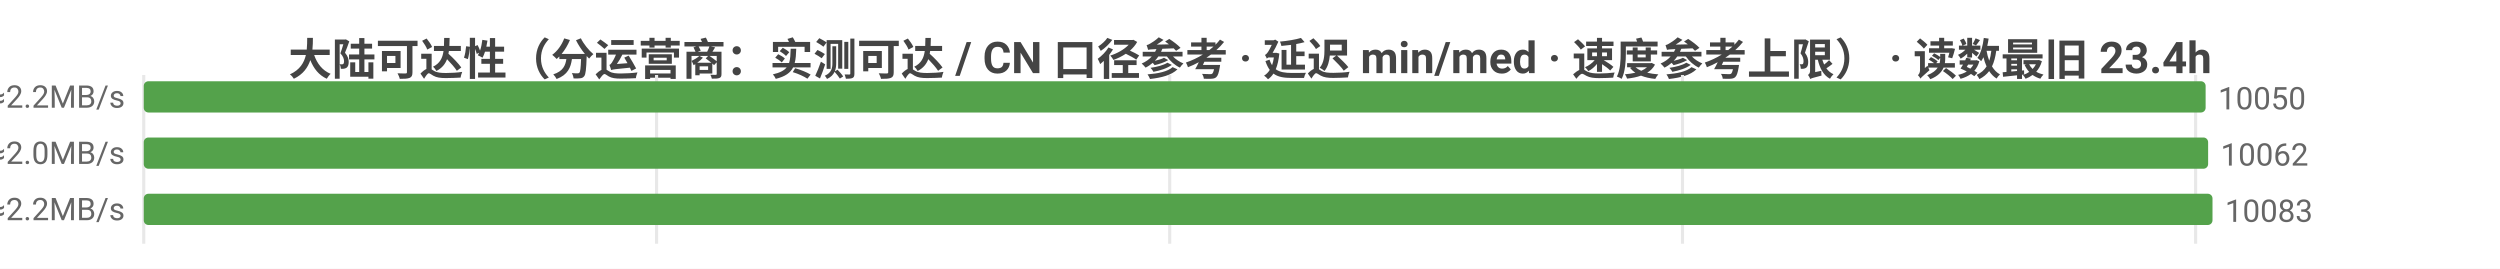
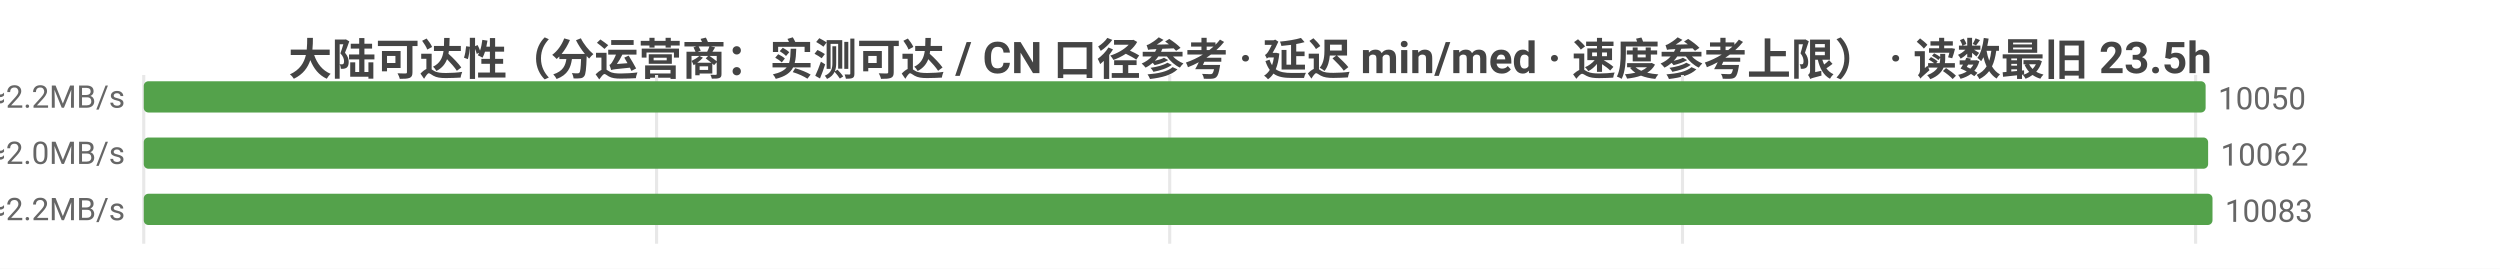
<svg xmlns="http://www.w3.org/2000/svg" width="800" height="86" viewBox="0 0 800 86">
  <rect width="800" height="86" fill="#ffffff" />
  <style>text{font-family:system-ui,-apple-system,'Segoe UI',Roboto,'PingFang SC','Microsoft YaHei','Noto Sans CJK SC',sans-serif}.g{stroke:#e8e8e8;stroke-width:1}.a{stroke:#999;stroke-width:1}.t{font-size:10px;fill:#666}.m{font-size:10px;text-anchor:middle;fill:#666}.e{font-size:10px;text-anchor:end;fill:#666}.l{font-size:11px;fill:#333}.tt{font-size:14px;font-weight:600;text-anchor:middle;fill:#444}.em{font-size:13px;text-anchor:middle;fill:#999}</style>
-   <text class="tt" x="400.0" y="24">大陆可达性（分运营商：实测可达 / CN 口径参考 · 延迟 min/med · 速度参考上限） · 读数最旧 23.4h</text>
+   <text class="tt" x="400.0" y="24">大陆可达性（分运营商：实测可达 / CN 口径参考 · 延迟 min/med · 速度参考上限） · 读数最旧 23.5h</text>
  <line class="g" x1="46" y1="24" x2="46" y2="78" />
  <line class="g" x1="210.1" y1="24" x2="210.1" y2="78" />
  <line class="g" x1="374.3" y1="24" x2="374.3" y2="78" />
  <line class="g" x1="538.4" y1="24" x2="538.4" y2="78" />
  <line class="g" x1="702.6" y1="24" x2="702.6" y2="78" />
  <text class="e" x="40" y="35">中国电信  实测可达 10050/11331 · CN口径 10819  min4/med222ms  ≈2.2MB/s</text>
  <rect x="46" y="26" width="659.8" height="10" fill="#54a24b" rx="1.5" />
  <text class="t" x="709.8" y="35">10050</text>
  <text class="e" x="40" y="53">中国联通  实测可达 10062/11426 · CN口径 10819  min8/med236ms  ≈2.0MB/s</text>
  <rect x="46" y="44" width="660.6" height="10" fill="#54a24b" rx="1.5" />
  <text class="t" x="710.6" y="53">10062</text>
  <text class="e" x="40" y="71">中国移动  实测可达 10083/11436 · CN口径 10819  min6/med222ms  ≈2.2MB/s</text>
  <rect x="46" y="62" width="662" height="10" fill="#54a24b" rx="1.5" />
  <text class="t" x="712" y="71">10083</text>
</svg>
